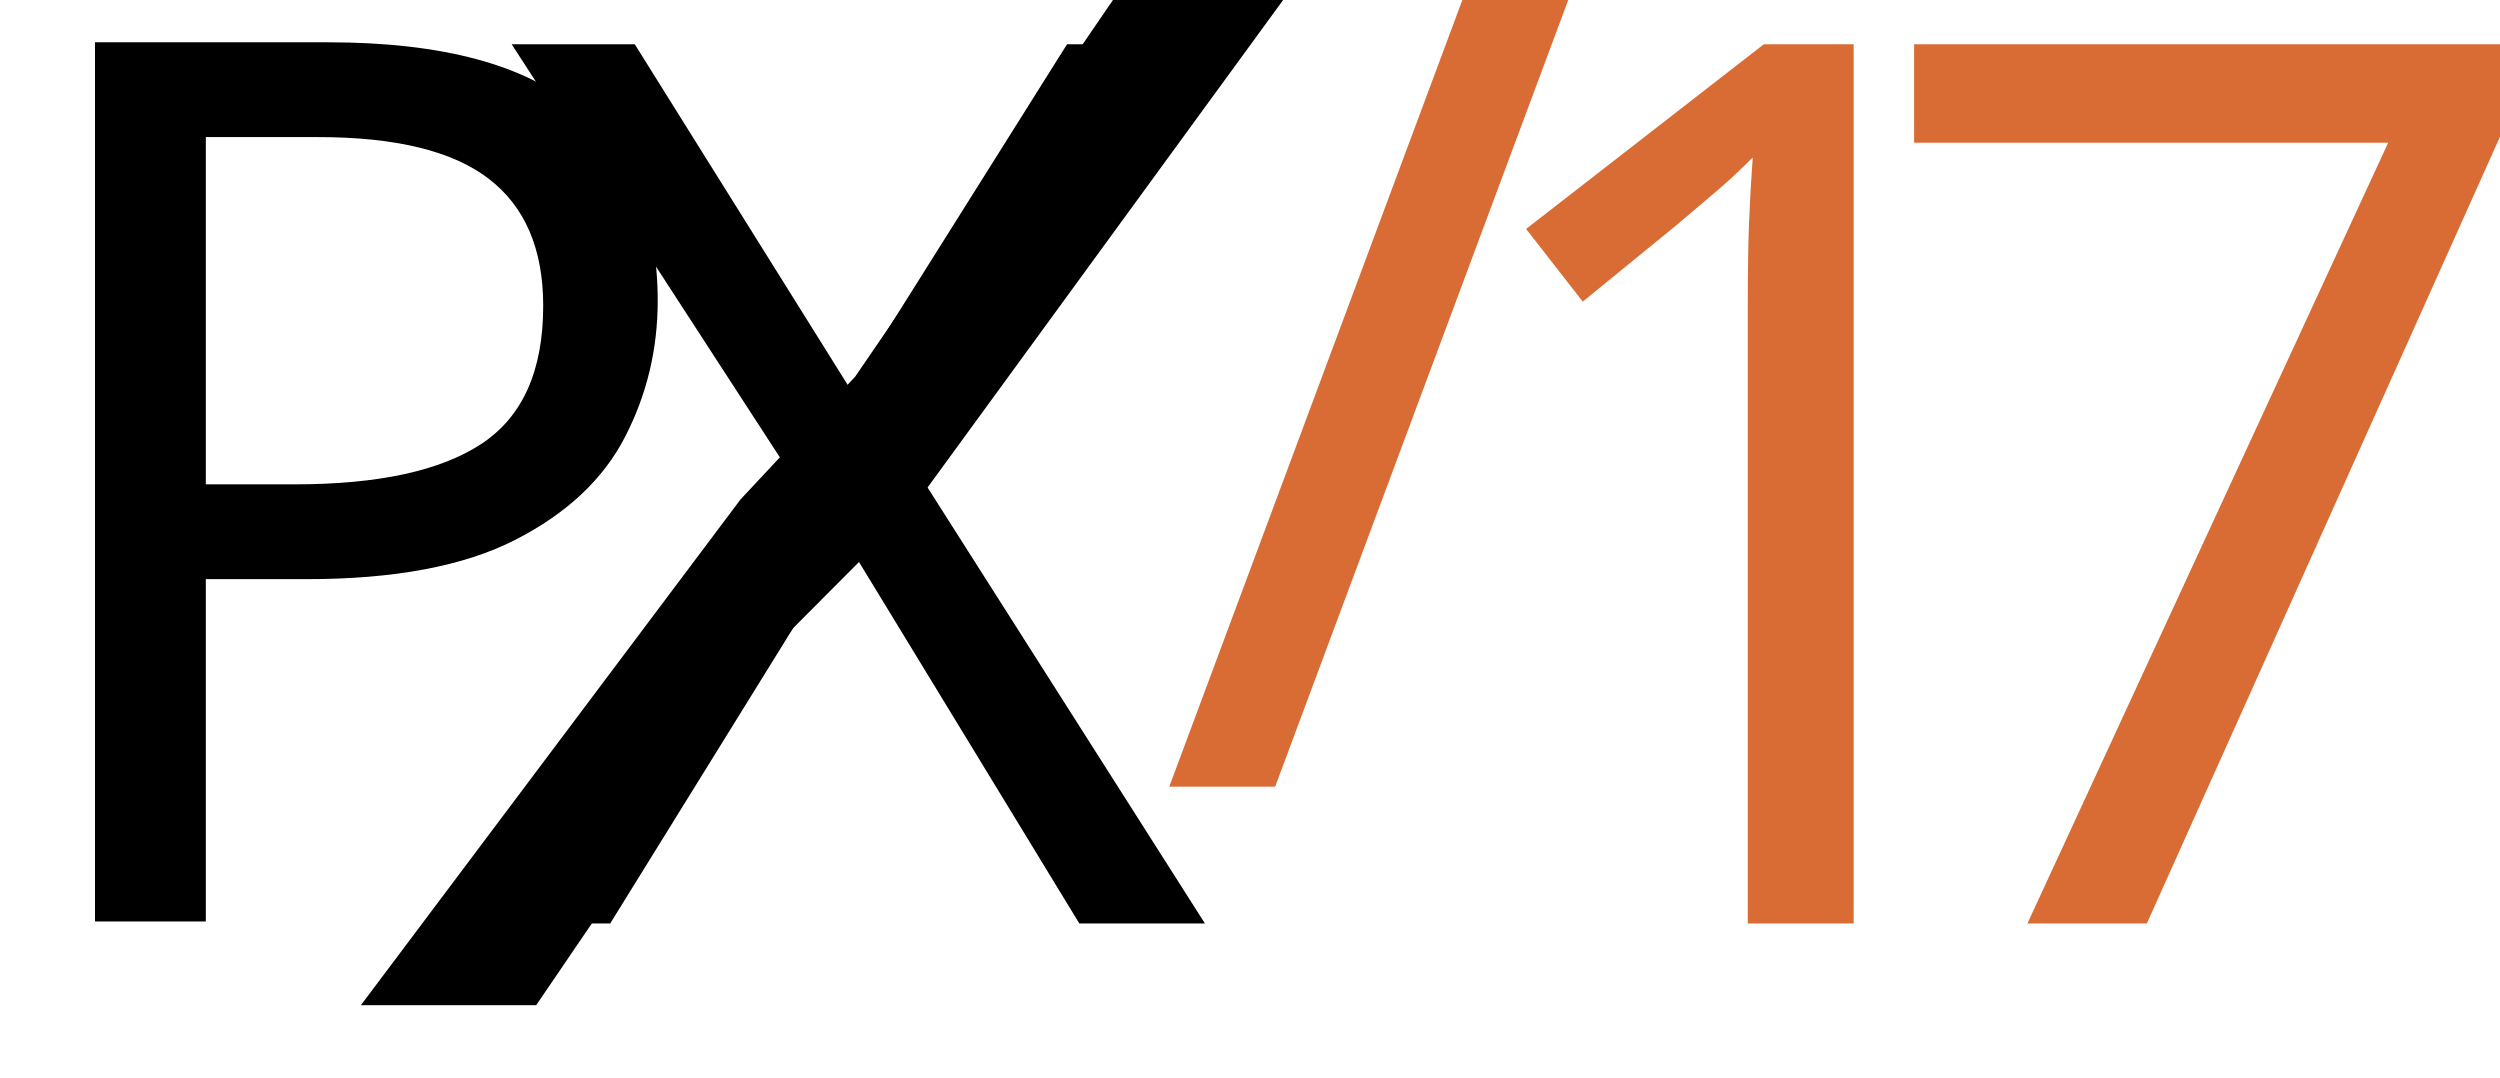
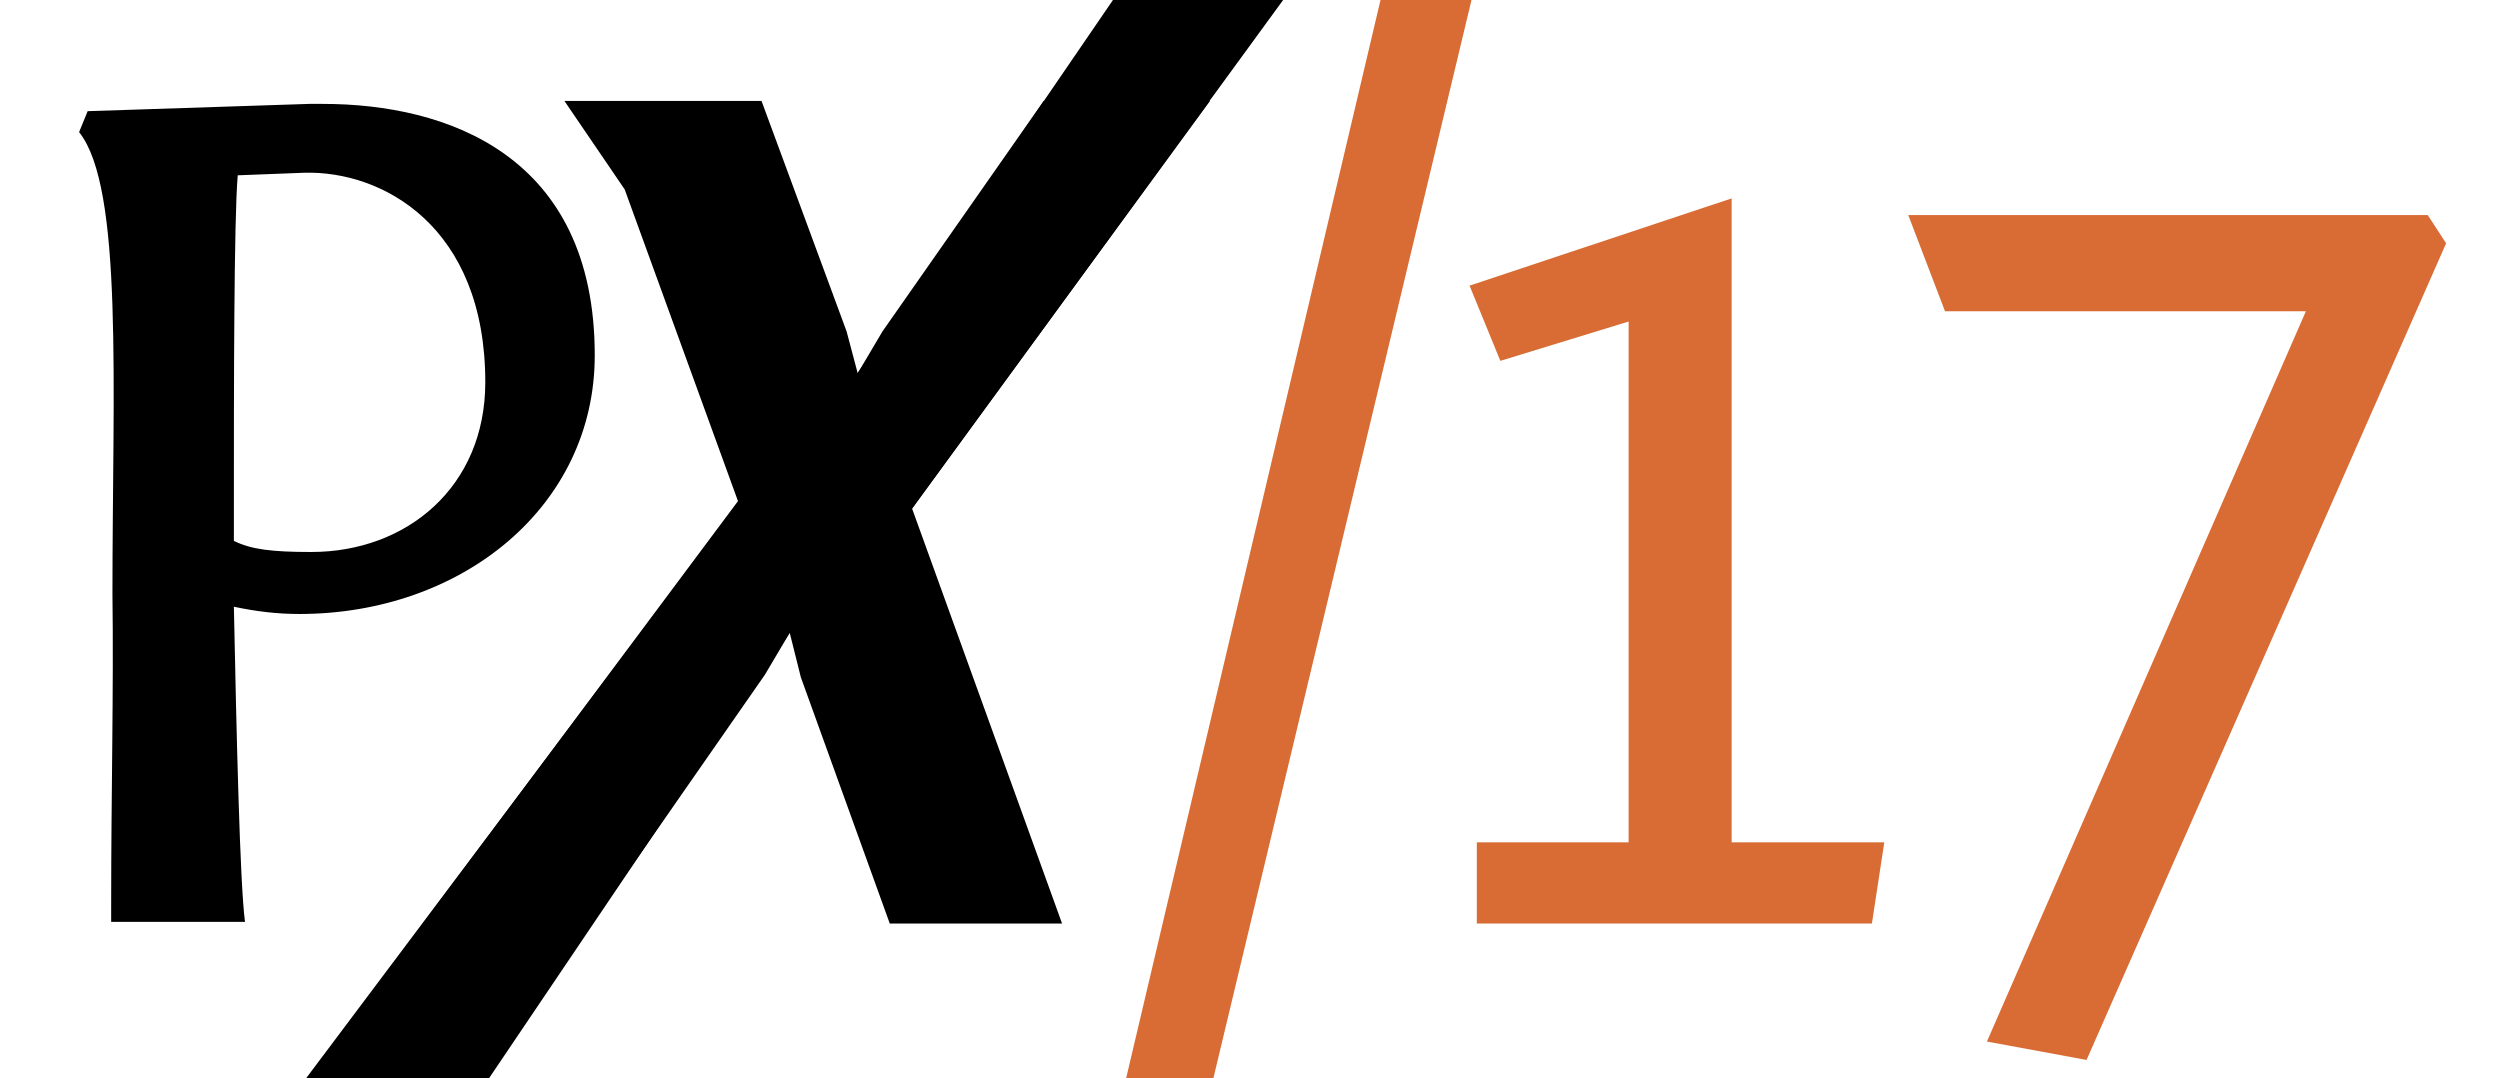
<svg xmlns="http://www.w3.org/2000/svg" version="1.1" id="Ebene_1" x="0px" y="0px" viewBox="0 0 584.7 252.1" style="enable-background:new 0 0 584.7 252.1;" xml:space="preserve">
  <style type="text/css">
- 	.st0{font-family:'FontinSans-BoldItalic';}
- 	.st1{font-size:288px;}
- 	.st2{fill:#D86C34;}
- 	.st3{font-family:'FontinSans-Regular';}
- 	.st4{letter-spacing:-23;}
- 	.st5{letter-spacing:-11;}
- 	.st6{fill:none;}
- 	.st7{font-family:'Fontin-Regular';}
- 	.st8{letter-spacing:-46;}
+ 	.st0{fill:#D86C34;}
+ 	.st1{fill:none;}
</style>
-   <font horiz-adv-x="1000">
-     <font-face font-family="Fontin-Regular" units-per-em="1000" underline-position="-140" underline-thickness="20" />
-     <missing-glyph horiz-adv-x="1000" />
-     <glyph unicode="P" horiz-adv-x="553" d="M219,0C215,31 212,155 210,256C228,252 245,250 263,250C395,250 503,337 503,460C503,623 382,664 282,664C278,664 275,664 271,664l-180,-6l-7,-17C120,596 111,435 111,266C112,189 110,103 110,16l0,-16M273,300C241,300 224,302 210,309C210,316 210,326 210,339C210,429 210,570 213,606l54,2C330,610 414,565 414,438C414,353 350,300 273,300z" />
-   </font>
-   <font horiz-adv-x="1000">
-     <font-face font-family="FontinSans-BoldItalic" units-per-em="1000" underline-position="-100" underline-thickness="50" />
-     <missing-glyph horiz-adv-x="500" />
-     <glyph unicode="X" horiz-adv-x="543" d="M326,0l140,0l-122,337l242,331l-135,0l-131,-187l-20,-34l-9,34l-69,187l-160,0l49,-72l92,-253l-256,-343l137,0l141,202l20,34l9,-36z" />
-   </font>
-   <font horiz-adv-x="1000">
-     <font-face font-family="FontinSans-Regular" units-per-em="1000" underline-position="-100" underline-thickness="50" />
-     <missing-glyph horiz-adv-x="500" />
-     <glyph unicode="1" horiz-adv-x="400" d="M49,0l321,0l10,66l-124,0l0,523l-213,-71l25,-61l104,32l0,-423l-123,0z" />
-     <glyph unicode="7" horiz-adv-x="500" d="M184,-111l292,663l-15,23l-422,0l30,-78l293,0l-259,-593z" />
-     <glyph unicode="/" horiz-adv-x="291" d="M260,657l-74,0l-213,-901l71,0z" />
-   </font>
-   <polygon id="XMLID_77_" points="213.3,119 300.1,0 260.3,0 200,88.1 173.2,116.8 84.4,235.1 125.4,235.1 185.3,147.1 " />
-   <text id="XMLID_76_" transform="matrix(1 0 0 1 114.1983 215.9794)">
-     <tspan x="0" y="0" class="st0 st1">X</tspan>
-     <tspan x="156.4" y="-32" class="st2 st3 st1 st4">/</tspan>
-     <tspan x="217.1" y="0" class="st2 st3 st1 st5">1</tspan>
-     <tspan x="320.8" y="0" class="st2 st3 st1">7</tspan>
-   </text>
-   <rect id="XMLID_15_" x="-5.7" y="-1.9" class="st6" width="149.1" height="279.7" />
-   <text id="XMLID_74_" transform="matrix(1 0 0 1 -5.7217 215.5155)" class="st7 st1 st8">P</text>
+   <polygon id="XMLID_77_" points="213.3,119 300.1,0 260.3,0 200,88.1 173.2,116.8 69.4,255.1 112.4,255.1 185.3,147.1 " />
+   <g id="XMLID_76_">
+     <path id="XMLID_6_" d="M187.3,158.4l-2.6-10.4l-5.8,9.8L138.4,216H98.9l73.7-98.8l-26.5-72.9l-14.1-20.7h46.1L198,77.5l2.6,9.8   l5.8-9.8l37.7-53.9H283l-69.7,95.3l35.1,97.1h-40.3L187.3,158.4z" />
+     <path id="XMLID_8_" class="st0" d="M283.3,254.2h-20.4L324.1-5.2h21.3L283.3,254.2z" />
+     <path id="XMLID_10_" class="st0" d="M345.5,197h35.4V75.2l-30,9.2l-7.2-17.6l61.3-20.4V197h35.7l-2.9,19h-92.4V197z" />
+     <path id="XMLID_12_" class="st0" d="M464.7,243.6l74.6-170.8h-84.4l-8.6-22.5h121.5l4.3,6.6L488,247.9L464.7,243.6z" />
+   </g>
+   <g id="XMLID_74_">
+     <rect id="XMLID_5_" x="-5.7" y="-1.9" class="st1" width="149.1" height="279.7" />
+     <path id="XMLID_2_" d="M26,215.5v-4.6c0-25.1,0.6-49.8,0.3-72c0-48.7,2.6-95-7.8-108l2-4.9l51.8-1.7c1.2,0,2,0,3.2,0   c28.8,0,63.6,11.8,63.6,58.8c0,35.4-31.1,60.5-69.1,60.5c-5.2,0-10.1-0.6-15.3-1.7c0.6,29.1,1.4,64.8,2.6,73.7H26z M113.5,89.4   c0-36.6-24.2-49.5-42.3-49L55.6,41c-0.9,10.4-0.9,51-0.9,76.9c0,3.7,0,6.6,0,8.6c4,2,8.9,2.6,18.1,2.6   C95.1,129.1,113.5,113.9,113.5,89.4z" />
+   </g>
+   <g id="XMLID_1_">
+ </g>
+   <g id="XMLID_14_">
+ </g>
+   <g id="XMLID_15_">
+ </g>
+   <g id="XMLID_16_">
+ </g>
+   <g id="XMLID_17_">
+ </g>
+   <g id="XMLID_18_">
+ </g>
</svg>
